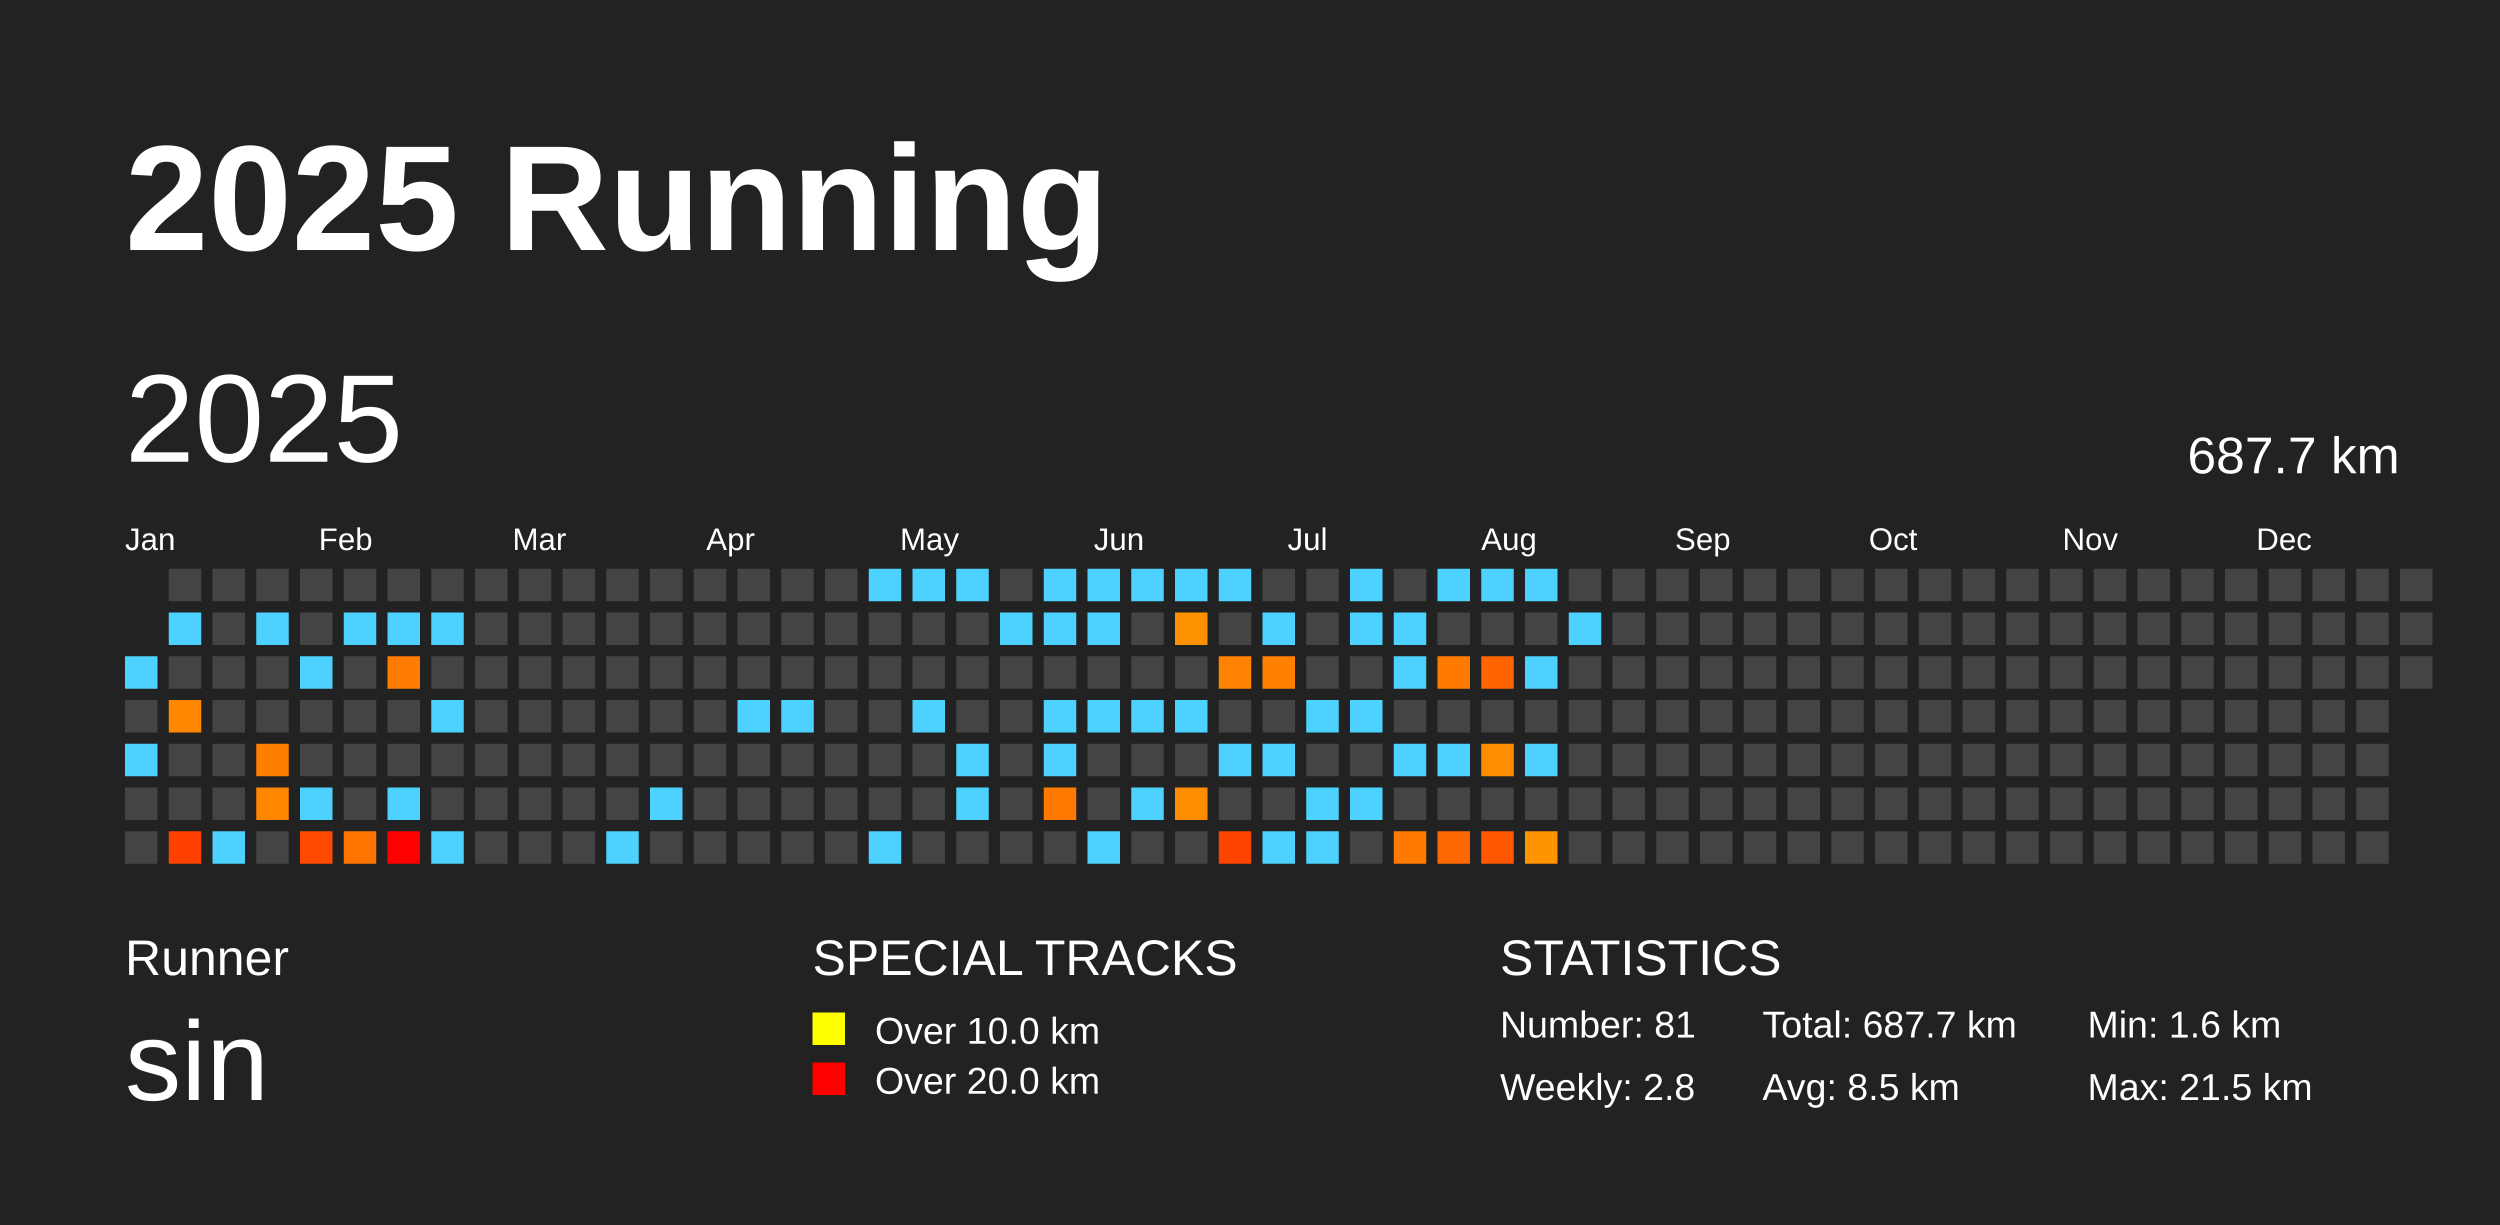
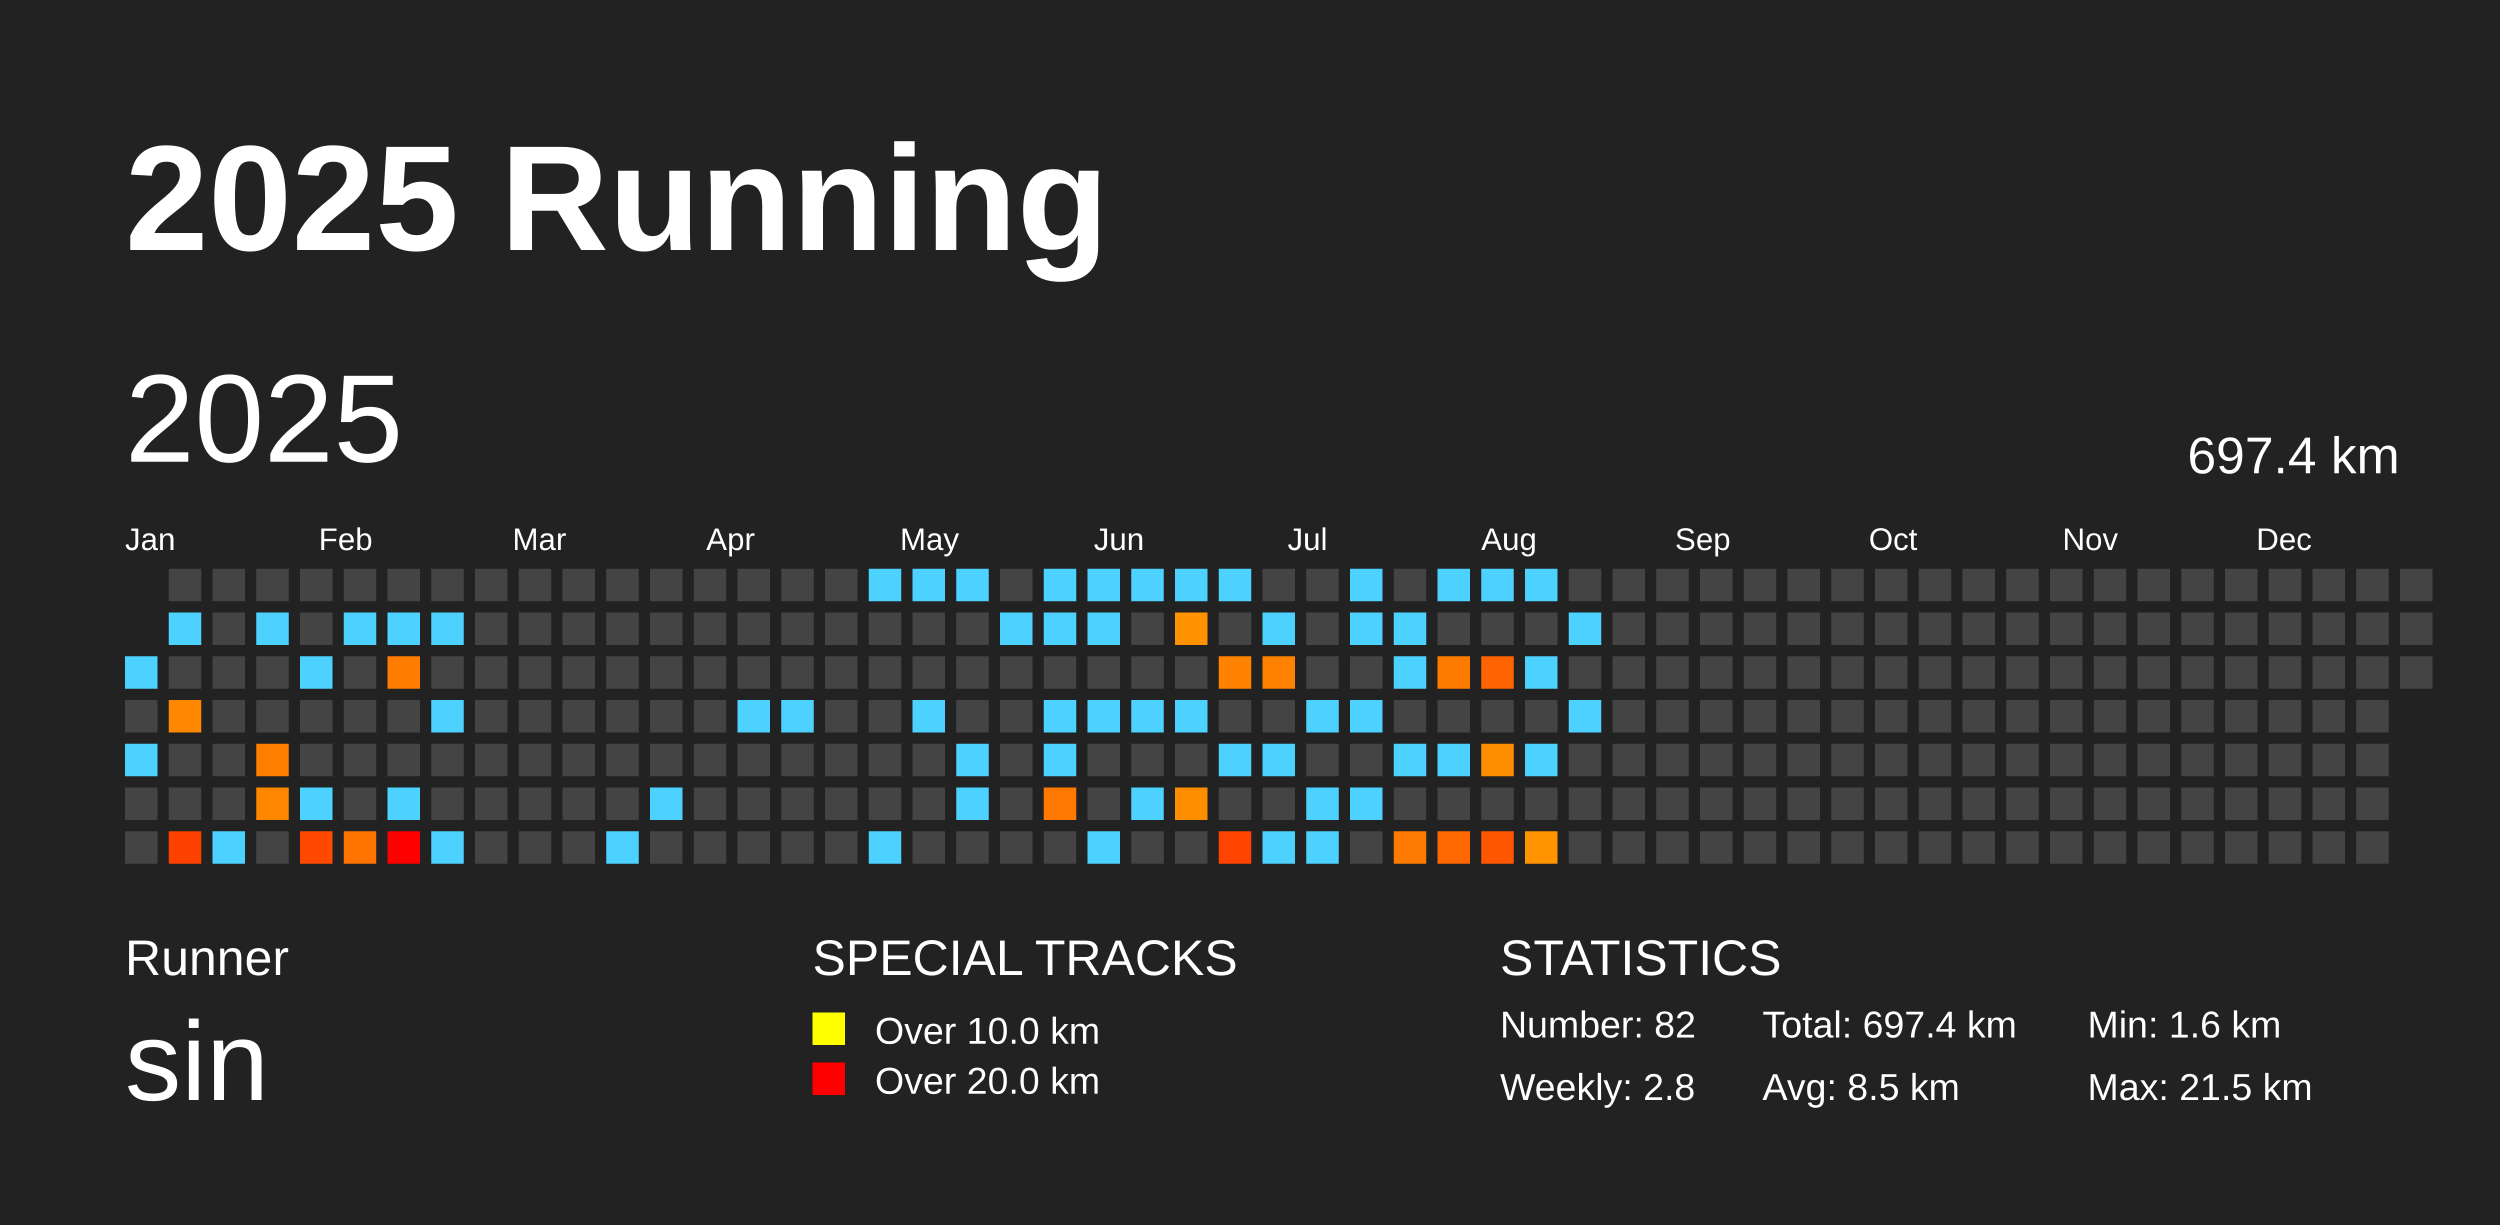
<svg xmlns="http://www.w3.org/2000/svg" baseProfile="full" height="98mm" version="1.1" viewBox="0,0,200,98" width="200mm">
  <defs />
  <rect fill="#222222" height="98" width="200" x="0" y="0" />
  <text fill="#FFFFFF" style="font-size:12px; font-family:Arial; font-weight:bold;" x="10" y="20">2025 Running</text>
  <text fill="#FFFFFF" style="font-size:4px; font-family:Arial" x="10" y="78">Runner</text>
  <text fill="#FFFFFF" style="font-size:9px; font-family:Arial" x="10" y="88">sin</text>
  <text fill="#FFFFFF" style="font-size:4px; font-family:Arial" x="65" y="78">SPECIAL TRACKS</text>
  <rect fill="yellow" height="2.6" width="2.6" x="65" y="81" />
  <text fill="#FFFFFF" style="font-size:3px; font-family:Arial" x="70" y="83.5">Over 10.0 km</text>
  <rect fill="red" height="2.6" width="2.6" x="65" y="85" />
  <text fill="#FFFFFF" style="font-size:3px; font-family:Arial" x="70" y="87.5">Over 20.0 km</text>
  <text fill="#FFFFFF" style="font-size:4px; font-family:Arial" x="120" y="78">STATISTICS</text>
-   <text fill="#FFFFFF" style="font-size:3px; font-family:Arial" x="120" y="83">Number: 81</text>
+   <text fill="#FFFFFF" style="font-size:3px; font-family:Arial" x="120" y="83">Number: 82</text>
  <text fill="#FFFFFF" style="font-size:3px; font-family:Arial" x="120" y="88">Weekly: 2.8</text>
-   <text fill="#FFFFFF" style="font-size:3px; font-family:Arial" x="141" y="83">Total: 687.7 km</text>
+   <text fill="#FFFFFF" style="font-size:3px; font-family:Arial" x="141" y="83">Total: 697.4 km</text>
  <text fill="#FFFFFF" style="font-size:3px; font-family:Arial" x="141" y="88">Avg: 8.5 km</text>
  <text fill="#FFFFFF" style="font-size:3px; font-family:Arial" x="167" y="83">Min: 1.6 km</text>
  <text fill="#FFFFFF" style="font-size:3px; font-family:Arial" x="167" y="88">Max: 21.5 km</text>
  <text dominant-baseline="hanging" fill="#FFFFFF" style="font-size:10.0px; font-family:Arial;" x="10" y="30">2025</text>
-   <text dominant-baseline="hanging" fill="#FFFFFF" style="font-size:4.125px; font-family:Arial;" x="175" y="35">687.7 km</text>
+   <text dominant-baseline="hanging" fill="#FFFFFF" style="font-size:4.125px; font-family:Arial;" x="175" y="35">697.4 km</text>
  <text fill="#FFFFFF" style="font-size:2.5px; font-family:Arial" x="10.0" y="44">Jan</text>
  <text fill="#FFFFFF" style="font-size:2.5px; font-family:Arial" x="25.5" y="44">Feb</text>
  <text fill="#FFFFFF" style="font-size:2.5px; font-family:Arial" x="41.0" y="44">Mar</text>
  <text fill="#FFFFFF" style="font-size:2.5px; font-family:Arial" x="56.5" y="44">Apr</text>
  <text fill="#FFFFFF" style="font-size:2.5px; font-family:Arial" x="72.0" y="44">May</text>
  <text fill="#FFFFFF" style="font-size:2.5px; font-family:Arial" x="87.5" y="44">Jun</text>
  <text fill="#FFFFFF" style="font-size:2.5px; font-family:Arial" x="103.0" y="44">Jul</text>
  <text fill="#FFFFFF" style="font-size:2.5px; font-family:Arial" x="118.5" y="44">Aug</text>
  <text fill="#FFFFFF" style="font-size:2.5px; font-family:Arial" x="134.0" y="44">Sep</text>
  <text fill="#FFFFFF" style="font-size:2.5px; font-family:Arial" x="149.5" y="44">Oct</text>
  <text fill="#FFFFFF" style="font-size:2.5px; font-family:Arial" x="165.0" y="44">Nov</text>
  <text fill="#FFFFFF" style="font-size:2.5px; font-family:Arial" x="180.5" y="44">Dec</text>
  <rect fill="#4dd2ff" height="2.6" width="2.6" x="10.0" y="52.5" />
  <rect fill="#444444" height="2.6" width="2.6" x="10.0" y="56.0" />
  <rect fill="#4dd2ff" height="2.6" width="2.6" x="10.0" y="59.5" />
  <rect fill="#444444" height="2.6" width="2.6" x="10.0" y="63.0" />
  <rect fill="#444444" height="2.6" width="2.6" x="10.0" y="66.5" />
  <rect fill="#444444" height="2.6" width="2.6" x="13.5" y="45.5" />
  <rect fill="#4dd2ff" height="2.6" width="2.6" x="13.5" y="49.0" />
  <rect fill="#444444" height="2.6" width="2.6" x="13.5" y="52.5" />
  <rect fill="#ff8800" height="2.6" width="2.6" x="13.5" y="56.0" />
  <rect fill="#444444" height="2.6" width="2.6" x="13.5" y="59.5" />
  <rect fill="#444444" height="2.6" width="2.6" x="13.5" y="63.0" />
  <rect fill="#ff4100" height="2.6" width="2.6" x="13.5" y="66.5" />
  <rect fill="#444444" height="2.6" width="2.6" x="17.0" y="45.5" />
  <rect fill="#444444" height="2.6" width="2.6" x="17.0" y="49.0" />
  <rect fill="#444444" height="2.6" width="2.6" x="17.0" y="52.5" />
  <rect fill="#444444" height="2.6" width="2.6" x="17.0" y="56.0" />
  <rect fill="#444444" height="2.6" width="2.6" x="17.0" y="59.5" />
  <rect fill="#444444" height="2.6" width="2.6" x="17.0" y="63.0" />
  <rect fill="#4dd2ff" height="2.6" width="2.6" x="17.0" y="66.5" />
  <rect fill="#444444" height="2.6" width="2.6" x="20.5" y="45.5" />
  <rect fill="#4dd2ff" height="2.6" width="2.6" x="20.5" y="49.0" />
  <rect fill="#444444" height="2.6" width="2.6" x="20.5" y="52.5" />
  <rect fill="#444444" height="2.6" width="2.6" x="20.5" y="56.0" />
  <rect fill="#ff7e00" height="2.6" width="2.6" x="20.5" y="59.5" />
  <rect fill="#ff8700" height="2.6" width="2.6" x="20.5" y="63.0" />
  <rect fill="#444444" height="2.6" width="2.6" x="20.5" y="66.5" />
  <rect fill="#444444" height="2.6" width="2.6" x="24.0" y="45.5" />
  <rect fill="#444444" height="2.6" width="2.6" x="24.0" y="49.0" />
  <rect fill="#4dd2ff" height="2.6" width="2.6" x="24.0" y="52.5" />
  <rect fill="#444444" height="2.6" width="2.6" x="24.0" y="56.0" />
  <rect fill="#444444" height="2.6" width="2.6" x="24.0" y="59.5" />
  <rect fill="#4dd2ff" height="2.6" width="2.6" x="24.0" y="63.0" />
  <rect fill="#ff4900" height="2.6" width="2.6" x="24.0" y="66.5" />
  <rect fill="#444444" height="2.6" width="2.6" x="27.5" y="45.5" />
  <rect fill="#4dd2ff" height="2.6" width="2.6" x="27.5" y="49.0" />
  <rect fill="#444444" height="2.6" width="2.6" x="27.5" y="52.5" />
  <rect fill="#444444" height="2.6" width="2.6" x="27.5" y="56.0" />
  <rect fill="#444444" height="2.6" width="2.6" x="27.5" y="59.5" />
  <rect fill="#444444" height="2.6" width="2.6" x="27.5" y="63.0" />
  <rect fill="#ff7500" height="2.6" width="2.6" x="27.5" y="66.5" />
  <rect fill="#444444" height="2.6" width="2.6" x="31.0" y="45.5" />
  <rect fill="#4dd2ff" height="2.6" width="2.6" x="31.0" y="49.0" />
  <rect fill="#ff7c00" height="2.6" width="2.6" x="31.0" y="52.5" />
  <rect fill="#444444" height="2.6" width="2.6" x="31.0" y="56.0" />
  <rect fill="#444444" height="2.6" width="2.6" x="31.0" y="59.5" />
  <rect fill="#4dd2ff" height="2.6" width="2.6" x="31.0" y="63.0" />
  <rect fill="red" height="2.6" width="2.6" x="31.0" y="66.5" />
  <rect fill="#444444" height="2.6" width="2.6" x="34.5" y="45.5" />
  <rect fill="#4dd2ff" height="2.6" width="2.6" x="34.5" y="49.0" />
  <rect fill="#444444" height="2.6" width="2.6" x="34.5" y="52.5" />
  <rect fill="#4dd2ff" height="2.6" width="2.6" x="34.5" y="56.0" />
  <rect fill="#444444" height="2.6" width="2.6" x="34.5" y="59.5" />
  <rect fill="#444444" height="2.6" width="2.6" x="34.5" y="63.0" />
  <rect fill="#4dd2ff" height="2.6" width="2.6" x="34.5" y="66.5" />
  <rect fill="#444444" height="2.6" width="2.6" x="38.0" y="45.5" />
  <rect fill="#444444" height="2.6" width="2.6" x="38.0" y="49.0" />
  <rect fill="#444444" height="2.6" width="2.6" x="38.0" y="52.5" />
  <rect fill="#444444" height="2.6" width="2.6" x="38.0" y="56.0" />
  <rect fill="#444444" height="2.6" width="2.6" x="38.0" y="59.5" />
  <rect fill="#444444" height="2.6" width="2.6" x="38.0" y="63.0" />
  <rect fill="#444444" height="2.6" width="2.6" x="38.0" y="66.5" />
  <rect fill="#444444" height="2.6" width="2.6" x="41.5" y="45.5" />
  <rect fill="#444444" height="2.6" width="2.6" x="41.5" y="49.0" />
  <rect fill="#444444" height="2.6" width="2.6" x="41.5" y="52.5" />
  <rect fill="#444444" height="2.6" width="2.6" x="41.5" y="56.0" />
  <rect fill="#444444" height="2.6" width="2.6" x="41.5" y="59.5" />
  <rect fill="#444444" height="2.6" width="2.6" x="41.5" y="63.0" />
  <rect fill="#444444" height="2.6" width="2.6" x="41.5" y="66.5" />
  <rect fill="#444444" height="2.6" width="2.6" x="45.0" y="45.5" />
  <rect fill="#444444" height="2.6" width="2.6" x="45.0" y="49.0" />
  <rect fill="#444444" height="2.6" width="2.6" x="45.0" y="52.5" />
  <rect fill="#444444" height="2.6" width="2.6" x="45.0" y="56.0" />
  <rect fill="#444444" height="2.6" width="2.6" x="45.0" y="59.5" />
  <rect fill="#444444" height="2.6" width="2.6" x="45.0" y="63.0" />
  <rect fill="#444444" height="2.6" width="2.6" x="45.0" y="66.5" />
  <rect fill="#444444" height="2.6" width="2.6" x="48.5" y="45.5" />
  <rect fill="#444444" height="2.6" width="2.6" x="48.5" y="49.0" />
  <rect fill="#444444" height="2.6" width="2.6" x="48.5" y="52.5" />
  <rect fill="#444444" height="2.6" width="2.6" x="48.5" y="56.0" />
  <rect fill="#444444" height="2.6" width="2.6" x="48.5" y="59.5" />
  <rect fill="#444444" height="2.6" width="2.6" x="48.5" y="63.0" />
  <rect fill="#4dd2ff" height="2.6" width="2.6" x="48.5" y="66.5" />
  <rect fill="#444444" height="2.6" width="2.6" x="52.0" y="45.5" />
  <rect fill="#444444" height="2.6" width="2.6" x="52.0" y="49.0" />
  <rect fill="#444444" height="2.6" width="2.6" x="52.0" y="52.5" />
  <rect fill="#444444" height="2.6" width="2.6" x="52.0" y="56.0" />
  <rect fill="#444444" height="2.6" width="2.6" x="52.0" y="59.5" />
  <rect fill="#4dd2ff" height="2.6" width="2.6" x="52.0" y="63.0" />
  <rect fill="#444444" height="2.6" width="2.6" x="52.0" y="66.5" />
  <rect fill="#444444" height="2.6" width="2.6" x="55.5" y="45.5" />
  <rect fill="#444444" height="2.6" width="2.6" x="55.5" y="49.0" />
  <rect fill="#444444" height="2.6" width="2.6" x="55.5" y="52.5" />
  <rect fill="#444444" height="2.6" width="2.6" x="55.5" y="56.0" />
  <rect fill="#444444" height="2.6" width="2.6" x="55.5" y="59.5" />
  <rect fill="#444444" height="2.6" width="2.6" x="55.5" y="63.0" />
  <rect fill="#444444" height="2.6" width="2.6" x="55.5" y="66.5" />
  <rect fill="#444444" height="2.6" width="2.6" x="59.0" y="45.5" />
  <rect fill="#444444" height="2.6" width="2.6" x="59.0" y="49.0" />
  <rect fill="#444444" height="2.6" width="2.6" x="59.0" y="52.5" />
  <rect fill="#4dd2ff" height="2.6" width="2.6" x="59.0" y="56.0" />
  <rect fill="#444444" height="2.6" width="2.6" x="59.0" y="59.5" />
  <rect fill="#444444" height="2.6" width="2.6" x="59.0" y="63.0" />
  <rect fill="#444444" height="2.6" width="2.6" x="59.0" y="66.5" />
  <rect fill="#444444" height="2.6" width="2.6" x="62.5" y="45.5" />
  <rect fill="#444444" height="2.6" width="2.6" x="62.5" y="49.0" />
  <rect fill="#444444" height="2.6" width="2.6" x="62.5" y="52.5" />
  <rect fill="#4dd2ff" height="2.6" width="2.6" x="62.5" y="56.0" />
  <rect fill="#444444" height="2.6" width="2.6" x="62.5" y="59.5" />
  <rect fill="#444444" height="2.6" width="2.6" x="62.5" y="63.0" />
  <rect fill="#444444" height="2.6" width="2.6" x="62.5" y="66.5" />
  <rect fill="#444444" height="2.6" width="2.6" x="66.0" y="45.5" />
  <rect fill="#444444" height="2.6" width="2.6" x="66.0" y="49.0" />
  <rect fill="#444444" height="2.6" width="2.6" x="66.0" y="52.5" />
  <rect fill="#444444" height="2.6" width="2.6" x="66.0" y="56.0" />
  <rect fill="#444444" height="2.6" width="2.6" x="66.0" y="59.5" />
  <rect fill="#444444" height="2.6" width="2.6" x="66.0" y="63.0" />
  <rect fill="#444444" height="2.6" width="2.6" x="66.0" y="66.5" />
  <rect fill="#4dd2ff" height="2.6" width="2.6" x="69.5" y="45.5" />
  <rect fill="#444444" height="2.6" width="2.6" x="69.5" y="49.0" />
  <rect fill="#444444" height="2.6" width="2.6" x="69.5" y="52.5" />
  <rect fill="#444444" height="2.6" width="2.6" x="69.5" y="56.0" />
  <rect fill="#444444" height="2.6" width="2.6" x="69.5" y="59.5" />
  <rect fill="#444444" height="2.6" width="2.6" x="69.5" y="63.0" />
  <rect fill="#4dd2ff" height="2.6" width="2.6" x="69.5" y="66.5" />
  <rect fill="#4dd2ff" height="2.6" width="2.6" x="73.0" y="45.5" />
  <rect fill="#444444" height="2.6" width="2.6" x="73.0" y="49.0" />
  <rect fill="#444444" height="2.6" width="2.6" x="73.0" y="52.5" />
  <rect fill="#4dd2ff" height="2.6" width="2.6" x="73.0" y="56.0" />
  <rect fill="#444444" height="2.6" width="2.6" x="73.0" y="59.5" />
  <rect fill="#444444" height="2.6" width="2.6" x="73.0" y="63.0" />
  <rect fill="#444444" height="2.6" width="2.6" x="73.0" y="66.5" />
  <rect fill="#4dd2ff" height="2.6" width="2.6" x="76.5" y="45.5" />
  <rect fill="#444444" height="2.6" width="2.6" x="76.5" y="49.0" />
  <rect fill="#444444" height="2.6" width="2.6" x="76.5" y="52.5" />
  <rect fill="#444444" height="2.6" width="2.6" x="76.5" y="56.0" />
  <rect fill="#4dd2ff" height="2.6" width="2.6" x="76.5" y="59.5" />
  <rect fill="#4dd2ff" height="2.6" width="2.6" x="76.5" y="63.0" />
  <rect fill="#444444" height="2.6" width="2.6" x="76.5" y="66.5" />
  <rect fill="#444444" height="2.6" width="2.6" x="80.0" y="45.5" />
  <rect fill="#4dd2ff" height="2.6" width="2.6" x="80.0" y="49.0" />
  <rect fill="#444444" height="2.6" width="2.6" x="80.0" y="52.5" />
  <rect fill="#444444" height="2.6" width="2.6" x="80.0" y="56.0" />
  <rect fill="#444444" height="2.6" width="2.6" x="80.0" y="59.5" />
  <rect fill="#444444" height="2.6" width="2.6" x="80.0" y="63.0" />
  <rect fill="#444444" height="2.6" width="2.6" x="80.0" y="66.5" />
  <rect fill="#4dd2ff" height="2.6" width="2.6" x="83.5" y="45.5" />
  <rect fill="#4dd2ff" height="2.6" width="2.6" x="83.5" y="49.0" />
  <rect fill="#444444" height="2.6" width="2.6" x="83.5" y="52.5" />
  <rect fill="#4dd2ff" height="2.6" width="2.6" x="83.5" y="56.0" />
  <rect fill="#4dd2ff" height="2.6" width="2.6" x="83.5" y="59.5" />
  <rect fill="#ff7900" height="2.6" width="2.6" x="83.5" y="63.0" />
  <rect fill="#444444" height="2.6" width="2.6" x="83.5" y="66.5" />
  <rect fill="#4dd2ff" height="2.6" width="2.6" x="87.0" y="45.5" />
  <rect fill="#4dd2ff" height="2.6" width="2.6" x="87.0" y="49.0" />
  <rect fill="#444444" height="2.6" width="2.6" x="87.0" y="52.5" />
  <rect fill="#4dd2ff" height="2.6" width="2.6" x="87.0" y="56.0" />
  <rect fill="#444444" height="2.6" width="2.6" x="87.0" y="59.5" />
  <rect fill="#444444" height="2.6" width="2.6" x="87.0" y="63.0" />
  <rect fill="#4dd2ff" height="2.6" width="2.6" x="87.0" y="66.5" />
  <rect fill="#4dd2ff" height="2.6" width="2.6" x="90.5" y="45.5" />
  <rect fill="#444444" height="2.6" width="2.6" x="90.5" y="49.0" />
  <rect fill="#444444" height="2.6" width="2.6" x="90.5" y="52.5" />
  <rect fill="#4dd2ff" height="2.6" width="2.6" x="90.5" y="56.0" />
  <rect fill="#444444" height="2.6" width="2.6" x="90.5" y="59.5" />
  <rect fill="#4dd2ff" height="2.6" width="2.6" x="90.5" y="63.0" />
  <rect fill="#444444" height="2.6" width="2.6" x="90.5" y="66.5" />
  <rect fill="#4dd2ff" height="2.6" width="2.6" x="94.0" y="45.5" />
  <rect fill="#ff9200" height="2.6" width="2.6" x="94.0" y="49.0" />
  <rect fill="#444444" height="2.6" width="2.6" x="94.0" y="52.5" />
  <rect fill="#4dd2ff" height="2.6" width="2.6" x="94.0" y="56.0" />
  <rect fill="#444444" height="2.6" width="2.6" x="94.0" y="59.5" />
  <rect fill="#ff8d00" height="2.6" width="2.6" x="94.0" y="63.0" />
  <rect fill="#444444" height="2.6" width="2.6" x="94.0" y="66.5" />
  <rect fill="#4dd2ff" height="2.6" width="2.6" x="97.5" y="45.5" />
  <rect fill="#444444" height="2.6" width="2.6" x="97.5" y="49.0" />
  <rect fill="#ff8200" height="2.6" width="2.6" x="97.5" y="52.5" />
  <rect fill="#444444" height="2.6" width="2.6" x="97.5" y="56.0" />
  <rect fill="#4dd2ff" height="2.6" width="2.6" x="97.5" y="59.5" />
  <rect fill="#444444" height="2.6" width="2.6" x="97.5" y="63.0" />
  <rect fill="#ff4400" height="2.6" width="2.6" x="97.5" y="66.5" />
  <rect fill="#444444" height="2.6" width="2.6" x="101.0" y="45.5" />
  <rect fill="#4dd2ff" height="2.6" width="2.6" x="101.0" y="49.0" />
  <rect fill="#ff8100" height="2.6" width="2.6" x="101.0" y="52.5" />
  <rect fill="#444444" height="2.6" width="2.6" x="101.0" y="56.0" />
  <rect fill="#4dd2ff" height="2.6" width="2.6" x="101.0" y="59.5" />
  <rect fill="#444444" height="2.6" width="2.6" x="101.0" y="63.0" />
  <rect fill="#4dd2ff" height="2.6" width="2.6" x="101.0" y="66.5" />
  <rect fill="#444444" height="2.6" width="2.6" x="104.5" y="45.5" />
  <rect fill="#444444" height="2.6" width="2.6" x="104.5" y="49.0" />
  <rect fill="#444444" height="2.6" width="2.6" x="104.5" y="52.5" />
  <rect fill="#4dd2ff" height="2.6" width="2.6" x="104.5" y="56.0" />
  <rect fill="#444444" height="2.6" width="2.6" x="104.5" y="59.5" />
  <rect fill="#4dd2ff" height="2.6" width="2.6" x="104.5" y="63.0" />
  <rect fill="#4dd2ff" height="2.6" width="2.6" x="104.5" y="66.5" />
  <rect fill="#4dd2ff" height="2.6" width="2.6" x="108.0" y="45.5" />
  <rect fill="#4dd2ff" height="2.6" width="2.6" x="108.0" y="49.0" />
  <rect fill="#444444" height="2.6" width="2.6" x="108.0" y="52.5" />
  <rect fill="#4dd2ff" height="2.6" width="2.6" x="108.0" y="56.0" />
  <rect fill="#444444" height="2.6" width="2.6" x="108.0" y="59.5" />
  <rect fill="#4dd2ff" height="2.6" width="2.6" x="108.0" y="63.0" />
  <rect fill="#444444" height="2.6" width="2.6" x="108.0" y="66.5" />
  <rect fill="#444444" height="2.6" width="2.6" x="111.5" y="45.5" />
  <rect fill="#4dd2ff" height="2.6" width="2.6" x="111.5" y="49.0" />
  <rect fill="#4dd2ff" height="2.6" width="2.6" x="111.5" y="52.5" />
  <rect fill="#444444" height="2.6" width="2.6" x="111.5" y="56.0" />
  <rect fill="#4dd2ff" height="2.6" width="2.6" x="111.5" y="59.5" />
  <rect fill="#444444" height="2.6" width="2.6" x="111.5" y="63.0" />
  <rect fill="#ff7a00" height="2.6" width="2.6" x="111.5" y="66.5" />
  <rect fill="#4dd2ff" height="2.6" width="2.6" x="115.0" y="45.5" />
  <rect fill="#444444" height="2.6" width="2.6" x="115.0" y="49.0" />
  <rect fill="#ff7b00" height="2.6" width="2.6" x="115.0" y="52.5" />
  <rect fill="#444444" height="2.6" width="2.6" x="115.0" y="56.0" />
  <rect fill="#4dd2ff" height="2.6" width="2.6" x="115.0" y="59.5" />
  <rect fill="#444444" height="2.6" width="2.6" x="115.0" y="63.0" />
  <rect fill="#ff6800" height="2.6" width="2.6" x="115.0" y="66.5" />
  <rect fill="#4dd2ff" height="2.6" width="2.6" x="118.5" y="45.5" />
  <rect fill="#444444" height="2.6" width="2.6" x="118.5" y="49.0" />
  <rect fill="#ff6400" height="2.6" width="2.6" x="118.5" y="52.5" />
  <rect fill="#444444" height="2.6" width="2.6" x="118.5" y="56.0" />
  <rect fill="#ff8d00" height="2.6" width="2.6" x="118.5" y="59.5" />
  <rect fill="#444444" height="2.6" width="2.6" x="118.5" y="63.0" />
  <rect fill="#ff5600" height="2.6" width="2.6" x="118.5" y="66.5" />
  <rect fill="#4dd2ff" height="2.6" width="2.6" x="122.0" y="45.5" />
  <rect fill="#444444" height="2.6" width="2.6" x="122.0" y="49.0" />
  <rect fill="#4dd2ff" height="2.6" width="2.6" x="122.0" y="52.5" />
  <rect fill="#444444" height="2.6" width="2.6" x="122.0" y="56.0" />
  <rect fill="#4dd2ff" height="2.6" width="2.6" x="122.0" y="59.5" />
  <rect fill="#444444" height="2.6" width="2.6" x="122.0" y="63.0" />
  <rect fill="#ff9300" height="2.6" width="2.6" x="122.0" y="66.5" />
  <rect fill="#444444" height="2.6" width="2.6" x="125.5" y="45.5" />
  <rect fill="#4dd2ff" height="2.6" width="2.6" x="125.5" y="49.0" />
  <rect fill="#444444" height="2.6" width="2.6" x="125.5" y="52.5" />
-   <rect fill="#444444" height="2.6" width="2.6" x="125.5" y="56.0" />
+   <rect fill="#4dd2ff" height="2.6" width="2.6" x="125.5" y="56.0" />
  <rect fill="#444444" height="2.6" width="2.6" x="125.5" y="59.5" />
  <rect fill="#444444" height="2.6" width="2.6" x="125.5" y="63.0" />
  <rect fill="#444444" height="2.6" width="2.6" x="125.5" y="66.5" />
  <rect fill="#444444" height="2.6" width="2.6" x="129.0" y="45.5" />
  <rect fill="#444444" height="2.6" width="2.6" x="129.0" y="49.0" />
  <rect fill="#444444" height="2.6" width="2.6" x="129.0" y="52.5" />
  <rect fill="#444444" height="2.6" width="2.6" x="129.0" y="56.0" />
  <rect fill="#444444" height="2.6" width="2.6" x="129.0" y="59.5" />
  <rect fill="#444444" height="2.6" width="2.6" x="129.0" y="63.0" />
  <rect fill="#444444" height="2.6" width="2.6" x="129.0" y="66.5" />
  <rect fill="#444444" height="2.6" width="2.6" x="132.5" y="45.5" />
  <rect fill="#444444" height="2.6" width="2.6" x="132.5" y="49.0" />
  <rect fill="#444444" height="2.6" width="2.6" x="132.5" y="52.5" />
  <rect fill="#444444" height="2.6" width="2.6" x="132.5" y="56.0" />
  <rect fill="#444444" height="2.6" width="2.6" x="132.5" y="59.5" />
  <rect fill="#444444" height="2.6" width="2.6" x="132.5" y="63.0" />
  <rect fill="#444444" height="2.6" width="2.6" x="132.5" y="66.5" />
  <rect fill="#444444" height="2.6" width="2.6" x="136.0" y="45.5" />
  <rect fill="#444444" height="2.6" width="2.6" x="136.0" y="49.0" />
  <rect fill="#444444" height="2.6" width="2.6" x="136.0" y="52.5" />
  <rect fill="#444444" height="2.6" width="2.6" x="136.0" y="56.0" />
  <rect fill="#444444" height="2.6" width="2.6" x="136.0" y="59.5" />
  <rect fill="#444444" height="2.6" width="2.6" x="136.0" y="63.0" />
  <rect fill="#444444" height="2.6" width="2.6" x="136.0" y="66.5" />
  <rect fill="#444444" height="2.6" width="2.6" x="139.5" y="45.5" />
  <rect fill="#444444" height="2.6" width="2.6" x="139.5" y="49.0" />
  <rect fill="#444444" height="2.6" width="2.6" x="139.5" y="52.5" />
  <rect fill="#444444" height="2.6" width="2.6" x="139.5" y="56.0" />
  <rect fill="#444444" height="2.6" width="2.6" x="139.5" y="59.5" />
  <rect fill="#444444" height="2.6" width="2.6" x="139.5" y="63.0" />
  <rect fill="#444444" height="2.6" width="2.6" x="139.5" y="66.5" />
  <rect fill="#444444" height="2.6" width="2.6" x="143.0" y="45.5" />
  <rect fill="#444444" height="2.6" width="2.6" x="143.0" y="49.0" />
  <rect fill="#444444" height="2.6" width="2.6" x="143.0" y="52.5" />
  <rect fill="#444444" height="2.6" width="2.6" x="143.0" y="56.0" />
  <rect fill="#444444" height="2.6" width="2.6" x="143.0" y="59.5" />
  <rect fill="#444444" height="2.6" width="2.6" x="143.0" y="63.0" />
  <rect fill="#444444" height="2.6" width="2.6" x="143.0" y="66.5" />
  <rect fill="#444444" height="2.6" width="2.6" x="146.5" y="45.5" />
  <rect fill="#444444" height="2.6" width="2.6" x="146.5" y="49.0" />
  <rect fill="#444444" height="2.6" width="2.6" x="146.5" y="52.5" />
  <rect fill="#444444" height="2.6" width="2.6" x="146.5" y="56.0" />
  <rect fill="#444444" height="2.6" width="2.6" x="146.5" y="59.5" />
  <rect fill="#444444" height="2.6" width="2.6" x="146.5" y="63.0" />
  <rect fill="#444444" height="2.6" width="2.6" x="146.5" y="66.5" />
  <rect fill="#444444" height="2.6" width="2.6" x="150.0" y="45.5" />
  <rect fill="#444444" height="2.6" width="2.6" x="150.0" y="49.0" />
  <rect fill="#444444" height="2.6" width="2.6" x="150.0" y="52.5" />
  <rect fill="#444444" height="2.6" width="2.6" x="150.0" y="56.0" />
  <rect fill="#444444" height="2.6" width="2.6" x="150.0" y="59.5" />
  <rect fill="#444444" height="2.6" width="2.6" x="150.0" y="63.0" />
  <rect fill="#444444" height="2.6" width="2.6" x="150.0" y="66.5" />
  <rect fill="#444444" height="2.6" width="2.6" x="153.5" y="45.5" />
  <rect fill="#444444" height="2.6" width="2.6" x="153.5" y="49.0" />
  <rect fill="#444444" height="2.6" width="2.6" x="153.5" y="52.5" />
  <rect fill="#444444" height="2.6" width="2.6" x="153.5" y="56.0" />
  <rect fill="#444444" height="2.6" width="2.6" x="153.5" y="59.5" />
  <rect fill="#444444" height="2.6" width="2.6" x="153.5" y="63.0" />
  <rect fill="#444444" height="2.6" width="2.6" x="153.5" y="66.5" />
  <rect fill="#444444" height="2.6" width="2.6" x="157.0" y="45.5" />
  <rect fill="#444444" height="2.6" width="2.6" x="157.0" y="49.0" />
  <rect fill="#444444" height="2.6" width="2.6" x="157.0" y="52.5" />
  <rect fill="#444444" height="2.6" width="2.6" x="157.0" y="56.0" />
  <rect fill="#444444" height="2.6" width="2.6" x="157.0" y="59.5" />
  <rect fill="#444444" height="2.6" width="2.6" x="157.0" y="63.0" />
  <rect fill="#444444" height="2.6" width="2.6" x="157.0" y="66.5" />
  <rect fill="#444444" height="2.6" width="2.6" x="160.5" y="45.5" />
  <rect fill="#444444" height="2.6" width="2.6" x="160.5" y="49.0" />
  <rect fill="#444444" height="2.6" width="2.6" x="160.5" y="52.5" />
  <rect fill="#444444" height="2.6" width="2.6" x="160.5" y="56.0" />
  <rect fill="#444444" height="2.6" width="2.6" x="160.5" y="59.5" />
  <rect fill="#444444" height="2.6" width="2.6" x="160.5" y="63.0" />
  <rect fill="#444444" height="2.6" width="2.6" x="160.5" y="66.5" />
  <rect fill="#444444" height="2.6" width="2.6" x="164.0" y="45.5" />
  <rect fill="#444444" height="2.6" width="2.6" x="164.0" y="49.0" />
  <rect fill="#444444" height="2.6" width="2.6" x="164.0" y="52.5" />
  <rect fill="#444444" height="2.6" width="2.6" x="164.0" y="56.0" />
  <rect fill="#444444" height="2.6" width="2.6" x="164.0" y="59.5" />
  <rect fill="#444444" height="2.6" width="2.6" x="164.0" y="63.0" />
  <rect fill="#444444" height="2.6" width="2.6" x="164.0" y="66.5" />
  <rect fill="#444444" height="2.6" width="2.6" x="167.5" y="45.5" />
  <rect fill="#444444" height="2.6" width="2.6" x="167.5" y="49.0" />
  <rect fill="#444444" height="2.6" width="2.6" x="167.5" y="52.5" />
  <rect fill="#444444" height="2.6" width="2.6" x="167.5" y="56.0" />
  <rect fill="#444444" height="2.6" width="2.6" x="167.5" y="59.5" />
  <rect fill="#444444" height="2.6" width="2.6" x="167.5" y="63.0" />
  <rect fill="#444444" height="2.6" width="2.6" x="167.5" y="66.5" />
  <rect fill="#444444" height="2.6" width="2.6" x="171.0" y="45.5" />
  <rect fill="#444444" height="2.6" width="2.6" x="171.0" y="49.0" />
  <rect fill="#444444" height="2.6" width="2.6" x="171.0" y="52.5" />
  <rect fill="#444444" height="2.6" width="2.6" x="171.0" y="56.0" />
  <rect fill="#444444" height="2.6" width="2.6" x="171.0" y="59.5" />
  <rect fill="#444444" height="2.6" width="2.6" x="171.0" y="63.0" />
  <rect fill="#444444" height="2.6" width="2.6" x="171.0" y="66.5" />
  <rect fill="#444444" height="2.6" width="2.6" x="174.5" y="45.5" />
  <rect fill="#444444" height="2.6" width="2.6" x="174.5" y="49.0" />
  <rect fill="#444444" height="2.6" width="2.6" x="174.5" y="52.5" />
  <rect fill="#444444" height="2.6" width="2.6" x="174.5" y="56.0" />
  <rect fill="#444444" height="2.6" width="2.6" x="174.5" y="59.5" />
  <rect fill="#444444" height="2.6" width="2.6" x="174.5" y="63.0" />
  <rect fill="#444444" height="2.6" width="2.6" x="174.5" y="66.5" />
  <rect fill="#444444" height="2.6" width="2.6" x="178.0" y="45.5" />
  <rect fill="#444444" height="2.6" width="2.6" x="178.0" y="49.0" />
  <rect fill="#444444" height="2.6" width="2.6" x="178.0" y="52.5" />
  <rect fill="#444444" height="2.6" width="2.6" x="178.0" y="56.0" />
  <rect fill="#444444" height="2.6" width="2.6" x="178.0" y="59.5" />
  <rect fill="#444444" height="2.6" width="2.6" x="178.0" y="63.0" />
  <rect fill="#444444" height="2.6" width="2.6" x="178.0" y="66.5" />
  <rect fill="#444444" height="2.6" width="2.6" x="181.5" y="45.5" />
  <rect fill="#444444" height="2.6" width="2.6" x="181.5" y="49.0" />
  <rect fill="#444444" height="2.6" width="2.6" x="181.5" y="52.5" />
  <rect fill="#444444" height="2.6" width="2.6" x="181.5" y="56.0" />
  <rect fill="#444444" height="2.6" width="2.6" x="181.5" y="59.5" />
  <rect fill="#444444" height="2.6" width="2.6" x="181.5" y="63.0" />
  <rect fill="#444444" height="2.6" width="2.6" x="181.5" y="66.5" />
  <rect fill="#444444" height="2.6" width="2.6" x="185.0" y="45.5" />
  <rect fill="#444444" height="2.6" width="2.6" x="185.0" y="49.0" />
  <rect fill="#444444" height="2.6" width="2.6" x="185.0" y="52.5" />
  <rect fill="#444444" height="2.6" width="2.6" x="185.0" y="56.0" />
  <rect fill="#444444" height="2.6" width="2.6" x="185.0" y="59.5" />
  <rect fill="#444444" height="2.6" width="2.6" x="185.0" y="63.0" />
  <rect fill="#444444" height="2.6" width="2.6" x="185.0" y="66.5" />
  <rect fill="#444444" height="2.6" width="2.6" x="188.5" y="45.5" />
  <rect fill="#444444" height="2.6" width="2.6" x="188.5" y="49.0" />
  <rect fill="#444444" height="2.6" width="2.6" x="188.5" y="52.5" />
  <rect fill="#444444" height="2.6" width="2.6" x="188.5" y="56.0" />
  <rect fill="#444444" height="2.6" width="2.6" x="188.5" y="59.5" />
  <rect fill="#444444" height="2.6" width="2.6" x="188.5" y="63.0" />
  <rect fill="#444444" height="2.6" width="2.6" x="188.5" y="66.5" />
  <rect fill="#444444" height="2.6" width="2.6" x="192.0" y="45.5" />
  <rect fill="#444444" height="2.6" width="2.6" x="192.0" y="49.0" />
  <rect fill="#444444" height="2.6" width="2.6" x="192.0" y="52.5" />
</svg>
